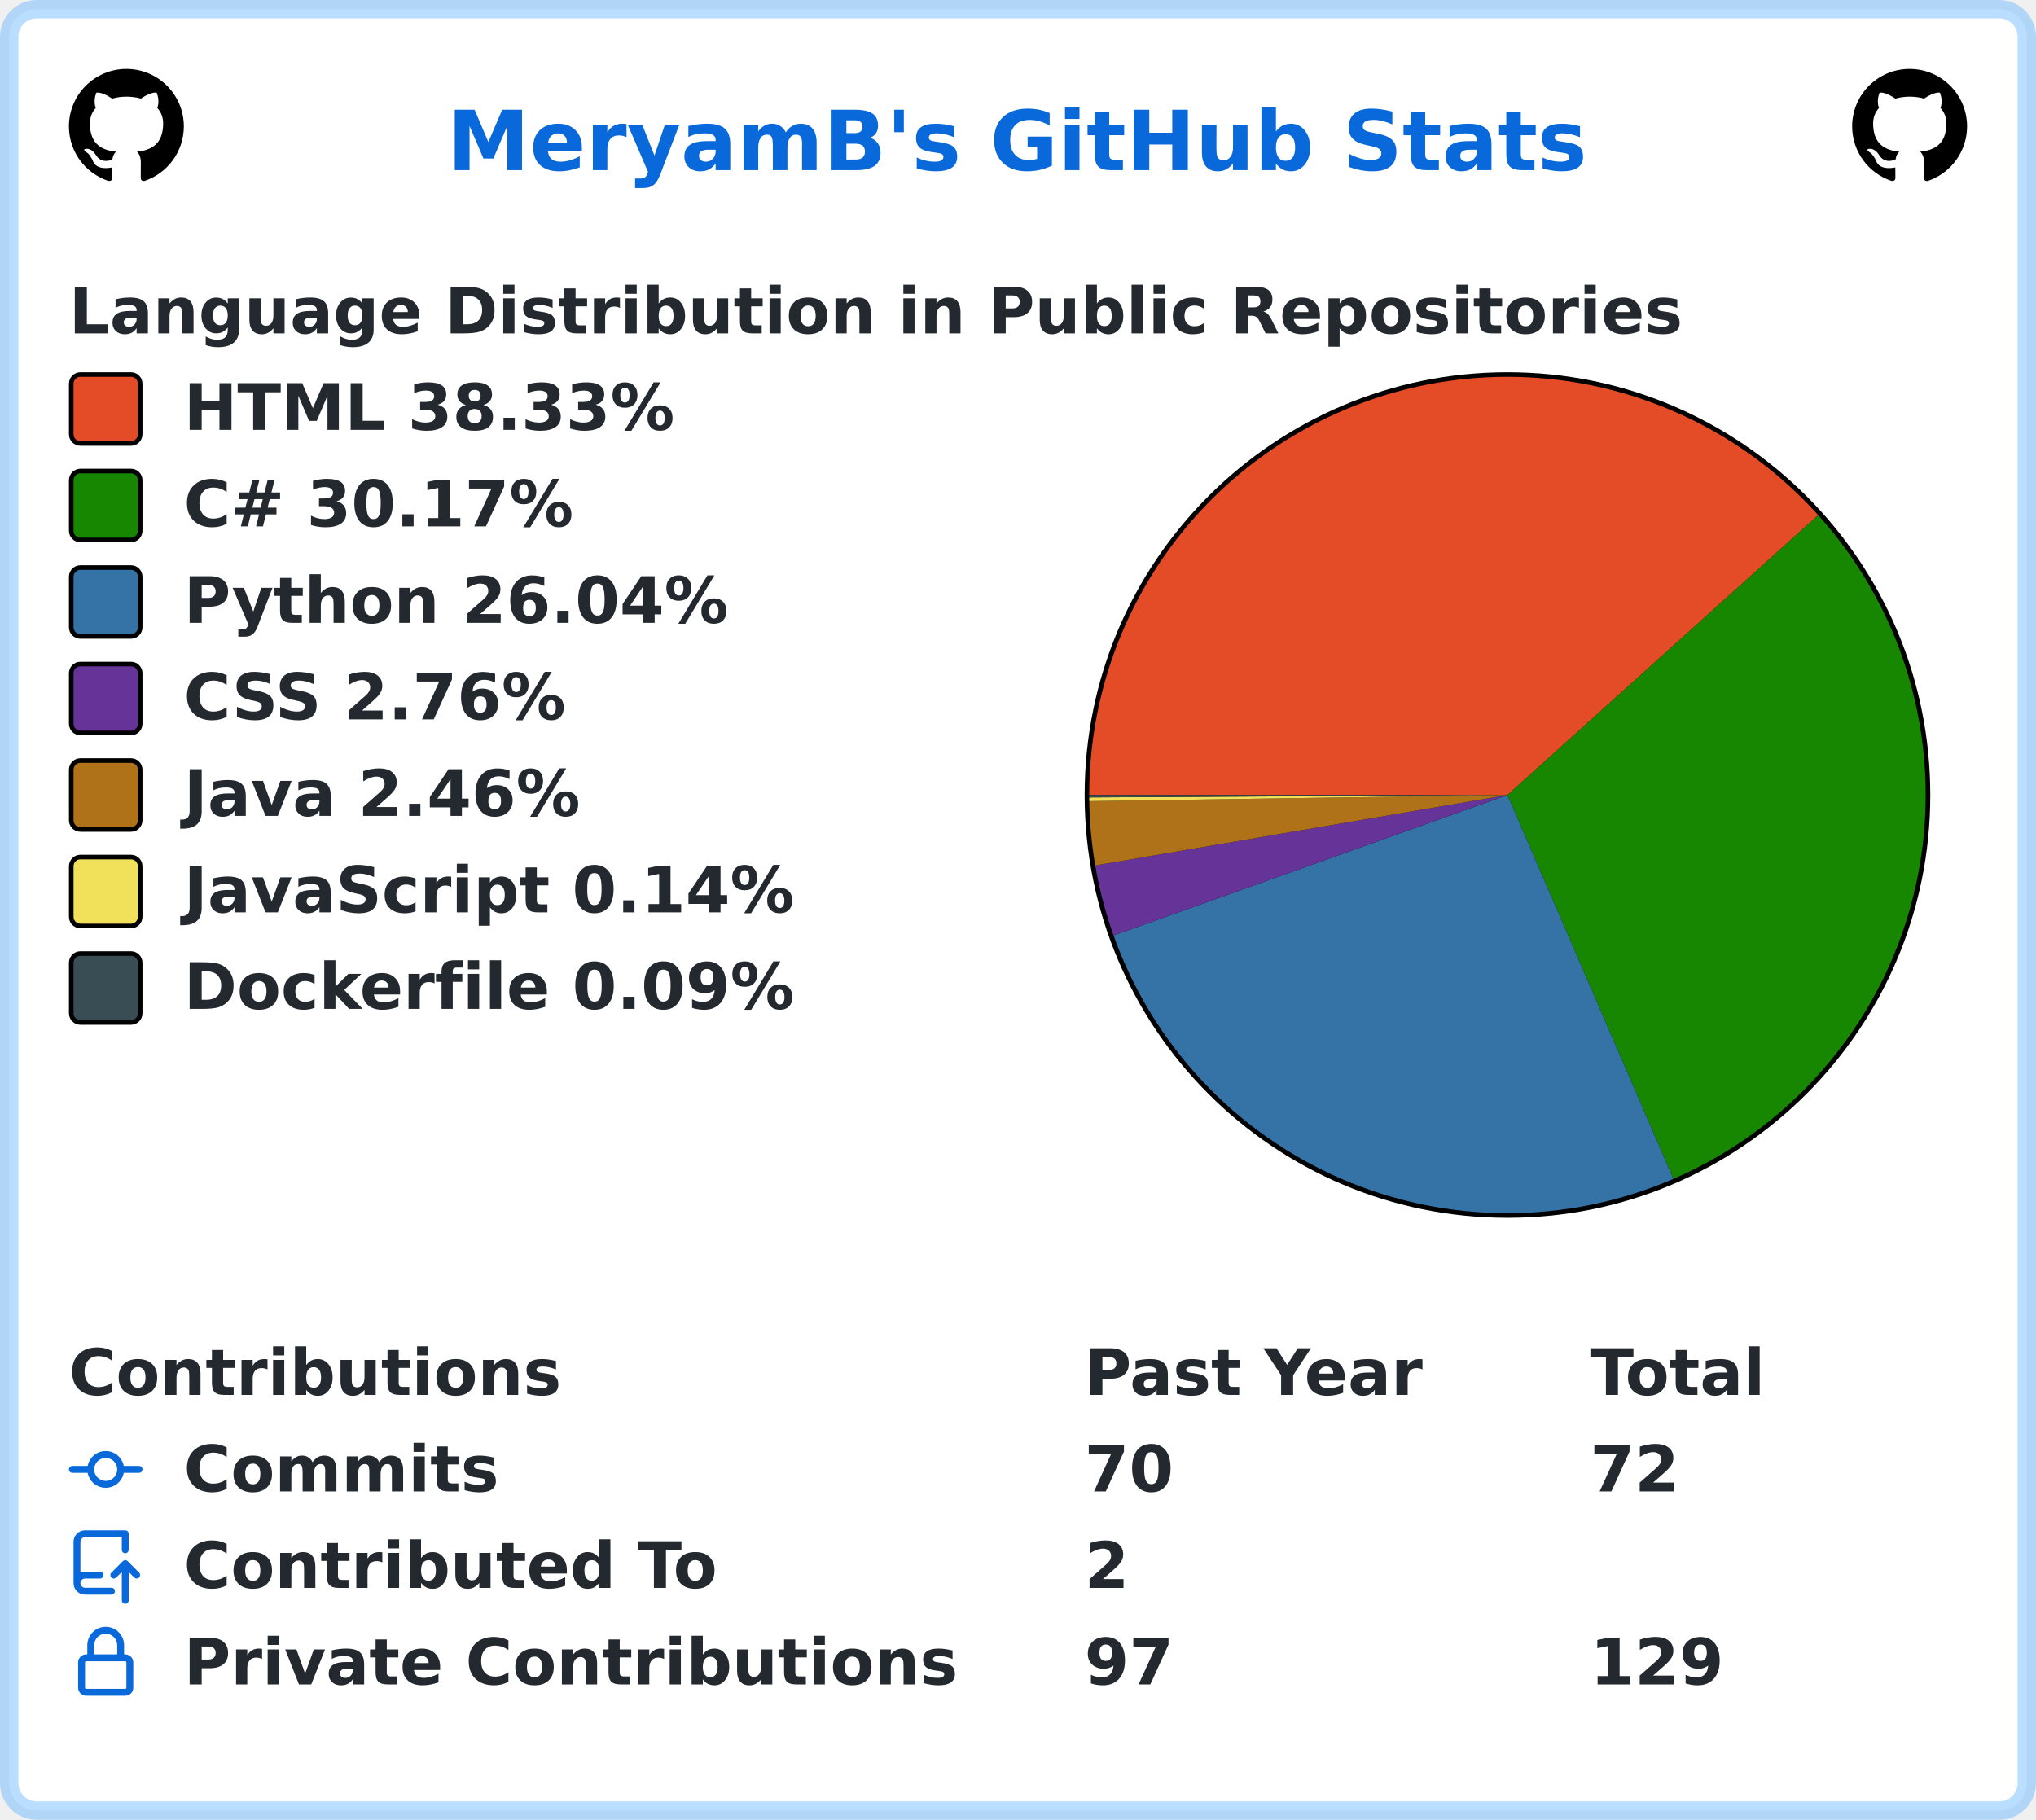
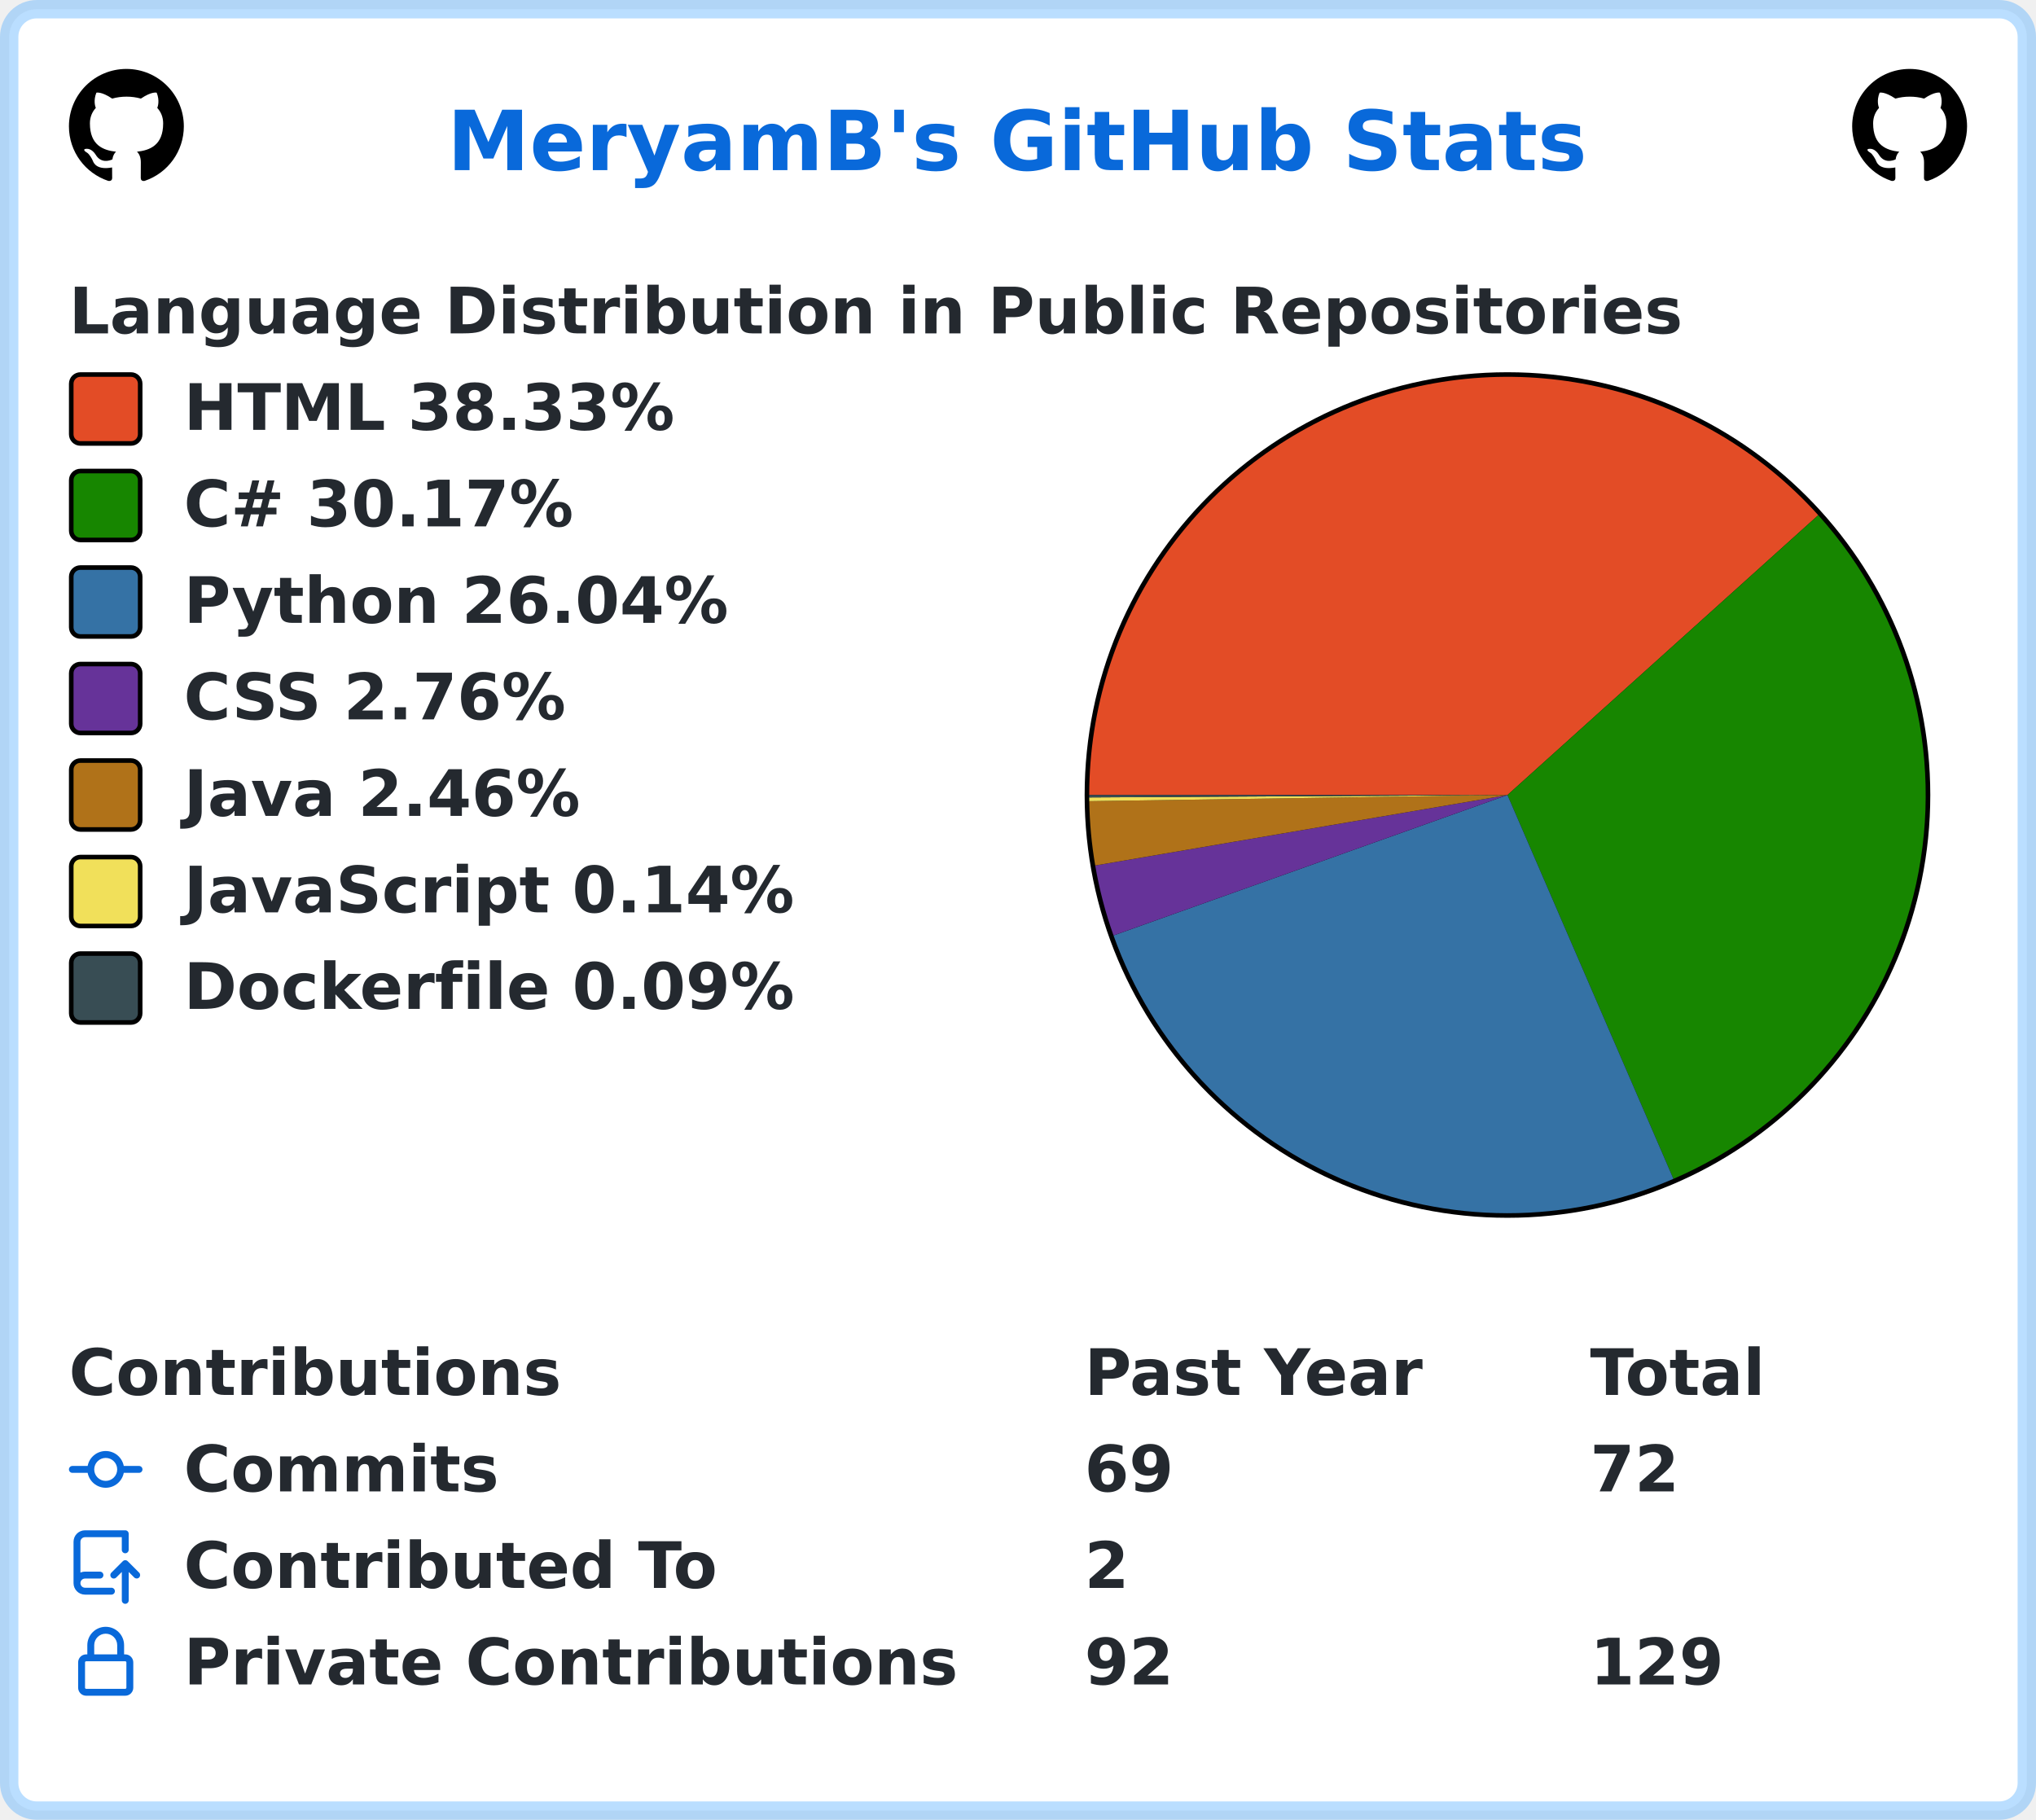
<svg xmlns="http://www.w3.org/2000/svg" width="443" height="396" viewBox="0 0 443 396" lang="en" xml:lang="en">
  <rect x="2" y="2" stroke-width="4" rx="6" width="439" height="392" stroke="rgba(84,174,255,0.4)" fill="#ffffff" />
  <g font-weight="600" font-size="110pt" font-family="Verdana,Geneva,DejaVu Sans,sans-serif" text-rendering="geometricPrecision">
    <text x="791" y="301" lengthAdjust="spacingAndGlyphs" textLength="2012" transform="scale(0.123)" fill="#0969da">MeryamB's GitHub Stats</text>
    <svg x="15" y="15" width="25" height="25" viewBox="0 0 16 16">
      <path fill="#000000" fill-rule="evenodd" d="M8 0C3.58 0 0 3.58 0 8c0 3.54 2.29 6.53 5.47 7.59.4.07.55-.17.55-.38 0-.19-.01-.82-.01-1.49-2.01.37-2.53-.49-2.69-.94-.09-.23-.48-.94-.82-1.13-.28-.15-.68-.52-.01-.53.63-.01 1.08.58 1.23.82.72 1.21 1.87.87 2.33.66.07-.52.28-.87.51-1.07-1.78-.2-3.64-.89-3.64-3.95 0-.87.31-1.59.82-2.15-.08-.2-.36-1.02.08-2.12 0 0 .67-.21 2.2.82.64-.18 1.32-.27 2-.27.68 0 1.36.09 2 .27 1.53-1.04 2.2-.82 2.2-.82.44 1.1.16 1.92.08 2.12.51.56.82 1.27.82 2.15 0 3.07-1.87 3.75-3.65 3.95.29.25.54.73.54 1.48 0 1.07-.01 1.93-.01 2.2 0 .21.15.46.55.38A8.013 8.013 0 0016 8c0-4.42-3.58-8-8-8z" />
    </svg>
    <svg x="403" y="15" width="25" height="25" viewBox="0 0 16 16">
      <path fill="#000000" fill-rule="evenodd" d="M8 0C3.58 0 0 3.58 0 8c0 3.54 2.29 6.53 5.47 7.59.4.07.55-.17.55-.38 0-.19-.01-.82-.01-1.49-2.01.37-2.53-.49-2.69-.94-.09-.23-.48-.94-.82-1.13-.28-.15-.68-.52-.01-.53.63-.01 1.08.58 1.23.82.72 1.21 1.87.87 2.33.66.07-.52.28-.87.51-1.07-1.78-.2-3.64-.89-3.64-3.95 0-.87.31-1.59.82-2.15-.08-.2-.36-1.02.08-2.12 0 0 .67-.21 2.2.82.64-.18 1.32-.27 2-.27.68 0 1.36.09 2 .27 1.53-1.04 2.2-.82 2.2-.82.44 1.1.16 1.92.08 2.12.51.56.82 1.27.82 2.15 0 3.07-1.87 3.75-3.65 3.95.29.25.54.73.54 1.48 0 1.07-.01 1.93-.01 2.2 0 .21.15.46.55.38A8.013 8.013 0 0016 8c0-4.42-3.58-8-8-8z" />
    </svg>
    <g transform="translate(0, 60)" fill="#24292f">
      <g transform="translate(15, 0)">
        <g transform="scale(0.095)">
          <text x="0" y="132" textLength="3652" lengthAdjust="spacingAndGlyphs">Language Distribution in Public Repositories</text>
        </g>
      </g>
      <g transform="translate(236, 21)">
        <circle cx="92" cy="92" r="92" fill="#000000" />
      </g>
      <g transform="translate(237, 22)">
        <path fill-rule="evenodd" fill="#e34c26" d="M 0.0,91 A 91 91 0 0 1 158.621 30.103 L 91,91 Z" />
        <path fill-rule="evenodd" fill="#178600" d="M 158.621,30.103 A 91 91 0 0 1 127.11 174.529 L 91,91 Z" />
        <path fill-rule="evenodd" fill="#3572A5" d="M 127.11,174.529 A 91 91 0 0 1 5.284 121.557 L 91,91 Z" />
        <path fill-rule="evenodd" fill="#663399" d="M 5.284,121.557 A 91 91 0 0 1 1.301 106.33 L 91,91 Z" />
        <path fill-rule="evenodd" fill="#b07219" d="M 1.301,106.33 A 91 91 0 0 1 0.01 92.337 L 91,91 Z" />
        <path fill-rule="evenodd" fill="#f1e05a" d="M 0.01,92.337 A 91 91 0 0 1 0.002 91.523 L 91,91 Z" />
        <path fill-rule="evenodd" fill="#384d54" d="M 0.002,91.523 A 91 91 0 0 1 0.0 91 L 91,91 Z" />
      </g>
      <g transform="translate(15, 21)">
        <rect x="0.5" y="0.5" rx="2" width="15" height="15" fill="#e34c26" stroke-width="1" stroke="#000000" />
        <text transform="scale(0.095)" x="263" y="132" textLength="1142" lengthAdjust="spacingAndGlyphs">HTML 38.33%</text>
      </g>
      <g transform="translate(15, 42)">
        <rect x="0.5" y="0.5" rx="2" width="15" height="15" fill="#178600" stroke-width="1" stroke="#000000" />
        <text transform="scale(0.095)" x="263" y="132" textLength="936" lengthAdjust="spacingAndGlyphs">C# 30.17%</text>
      </g>
      <g transform="translate(15, 63)">
        <rect x="0.5" y="0.5" rx="2" width="15" height="15" fill="#3572A5" stroke-width="1" stroke="#000000" />
        <text transform="scale(0.095)" x="263" y="132" textLength="1254" lengthAdjust="spacingAndGlyphs">Python 26.04%</text>
      </g>
      <g transform="translate(15, 84)">
        <rect x="0.5" y="0.5" rx="2" width="15" height="15" fill="#663399" stroke-width="1" stroke="#000000" />
        <text transform="scale(0.095)" x="263" y="132" textLength="903" lengthAdjust="spacingAndGlyphs">CSS 2.76%</text>
      </g>
      <g transform="translate(15, 105)">
        <rect x="0.5" y="0.5" rx="2" width="15" height="15" fill="#b07219" stroke-width="1" stroke="#000000" />
        <text transform="scale(0.095)" x="263" y="132" textLength="933" lengthAdjust="spacingAndGlyphs">Java 2.46%</text>
      </g>
      <g transform="translate(15, 126)">
        <rect x="0.5" y="0.5" rx="2" width="15" height="15" fill="#f1e05a" stroke-width="1" stroke="#000000" />
        <text transform="scale(0.095)" x="263" y="132" textLength="1412" lengthAdjust="spacingAndGlyphs">JavaScript 0.14%</text>
      </g>
      <g transform="translate(15, 147)">
        <rect x="0.5" y="0.5" rx="2" width="15" height="15" fill="#384d54" stroke-width="1" stroke="#000000" />
        <text transform="scale(0.095)" x="263" y="132" textLength="1414" lengthAdjust="spacingAndGlyphs">Dockerfile 0.09%</text>
      </g>
    </g>
    <g transform="translate(0, 291)" fill="#24292f">
      <g transform="translate(15, 0)">
        <g transform="scale(0.095)">
          <text x="0" y="132" textLength="1112" lengthAdjust="spacingAndGlyphs">Contributions</text>
          <text x="2326" y="132" textLength="774" lengthAdjust="spacingAndGlyphs">Past Year</text>
          <text x="3484" y="132" textLength="414" lengthAdjust="spacingAndGlyphs">Total</text>
        </g>
      </g>
      <g transform="translate(15, 21)">
        <path fill="#0969da" fill-rule="evenodd" d="M10.5 7.75a2.5 2.5 0 11-5 0 2.5 2.5 0 015 0zm1.43.75a4.002 4.002 0 01-7.86 0H.75a.75.75 0 110-1.5h3.32a4.001 4.001 0 017.86 0h3.32a.75.75 0 110 1.5h-3.32z" />
        <g transform="scale(0.095)">
          <text lengthAdjust="spacingAndGlyphs" textLength="734" x="263" y="132">Commits</text>
-           <text lengthAdjust="spacingAndGlyphs" textLength="210" x="2326" y="132">70</text>
+           <text lengthAdjust="spacingAndGlyphs" textLength="210" x="2326" y="132">69</text>
          <text lengthAdjust="spacingAndGlyphs" textLength="210" x="3484" y="132">72</text>
        </g>
      </g>
      <g transform="translate(15, 42)">
        <path fill="#0969da" fill-rule="evenodd" d="M1 2.5A2.5 2.5 0 013.5 0h8.75a.75.75 0 01.75.75v3.5a.75.75 0 01-1.5 0V1.5h-8a1 1 0 00-1 1v6.708A2.492 2.492 0 013.5 9h3.25a.75.75 0 010 1.5H3.5a1 1 0 100 2h5.75a.75.75 0 010 1.5H3.5A2.5 2.5 0 011 11.5v-9zm13.23 7.79a.75.75 0 001.06-1.06l-2.505-2.505a.75.75 0 00-1.06 0L9.22 9.229a.75.75 0 001.06 1.061l1.225-1.224v6.184a.75.75 0 001.5 0V9.066l1.224 1.224z" />
        <g transform="scale(0.095)">
          <text lengthAdjust="spacingAndGlyphs" textLength="1234" x="263" y="132">Contributed To</text>
          <text lengthAdjust="spacingAndGlyphs" textLength="105" x="2326" y="132">2</text>
        </g>
      </g>
      <g transform="translate(15, 63)">
        <path fill="#0969da" fill-rule="evenodd" d="M4 4v2h-.25A1.75 1.75 0 002 7.75v5.5c0 .966.784 1.75 1.75 1.75h8.5A1.75 1.75 0 0014 13.25v-5.5A1.75 1.75 0 0012.25 6H12V4a4 4 0 10-8 0zm6.5 2V4a2.5 2.5 0 00-5 0v2h5zM12 7.5h.25a.25.25 0 01.25.25v5.5a.25.25 0 01-.25.25h-8.5a.25.25 0 01-.25-.25v-5.5a.25.25 0 01.25-.25H12z" />
        <g transform="scale(0.095)">
          <text lengthAdjust="spacingAndGlyphs" textLength="1742" x="263" y="132">Private Contributions</text>
-           <text lengthAdjust="spacingAndGlyphs" textLength="210" x="2326" y="132">97</text>
+           <text lengthAdjust="spacingAndGlyphs" textLength="210" x="2326" y="132">92</text>
          <text lengthAdjust="spacingAndGlyphs" textLength="315" x="3484" y="132">129</text>
        </g>
      </g>
    </g>
  </g>
</svg>
